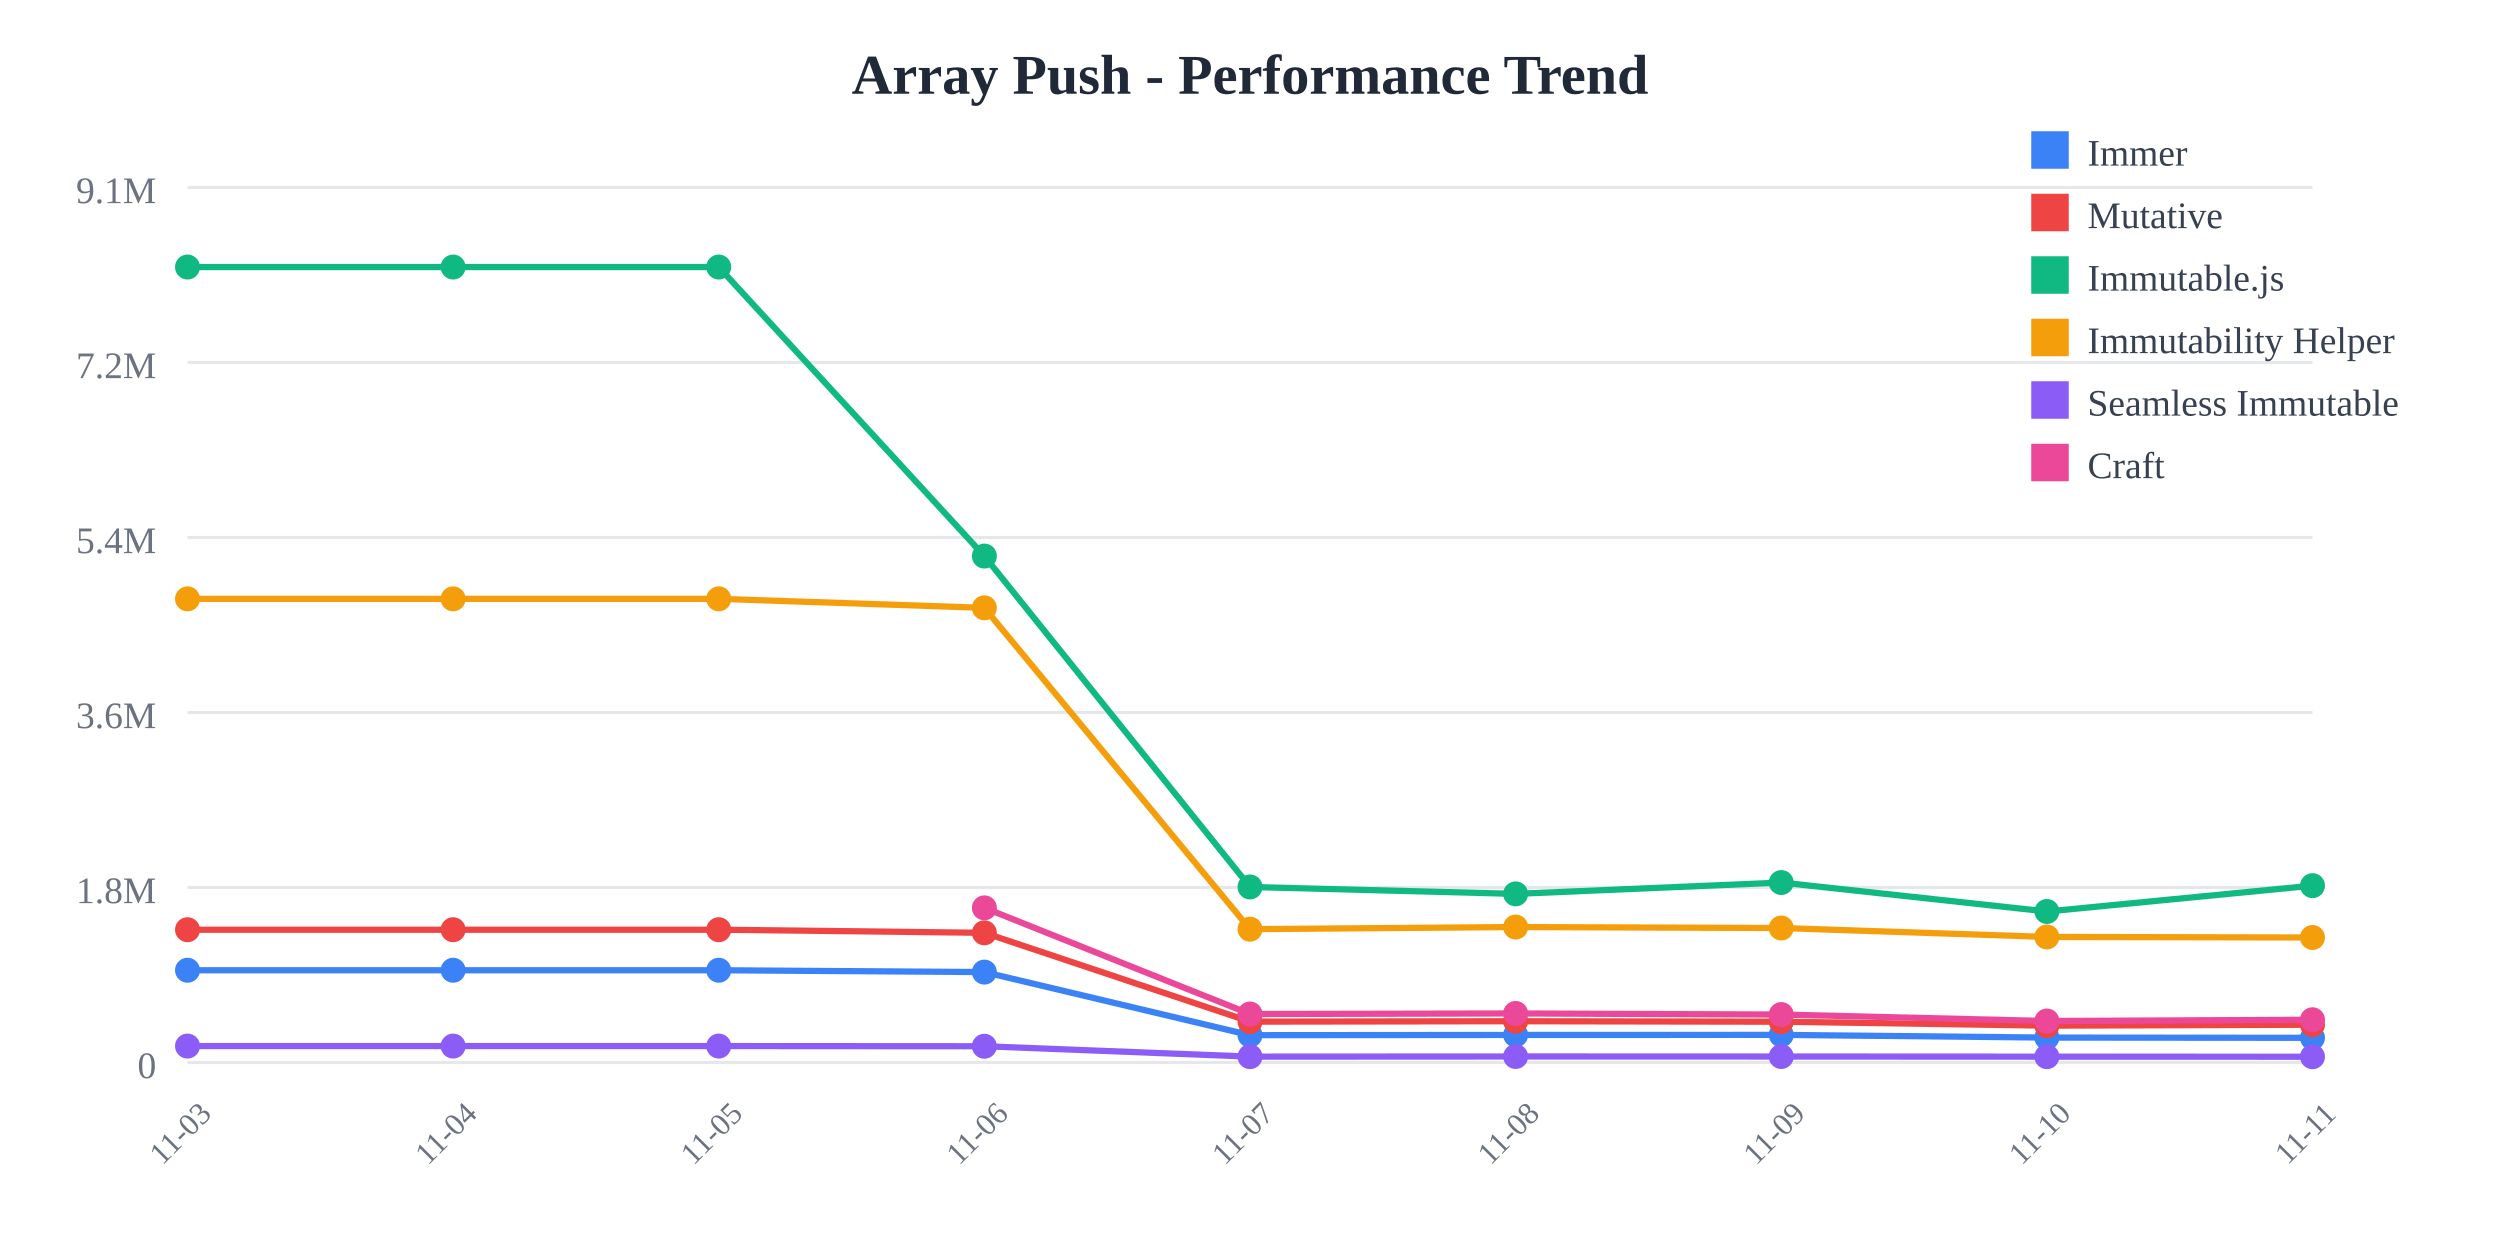
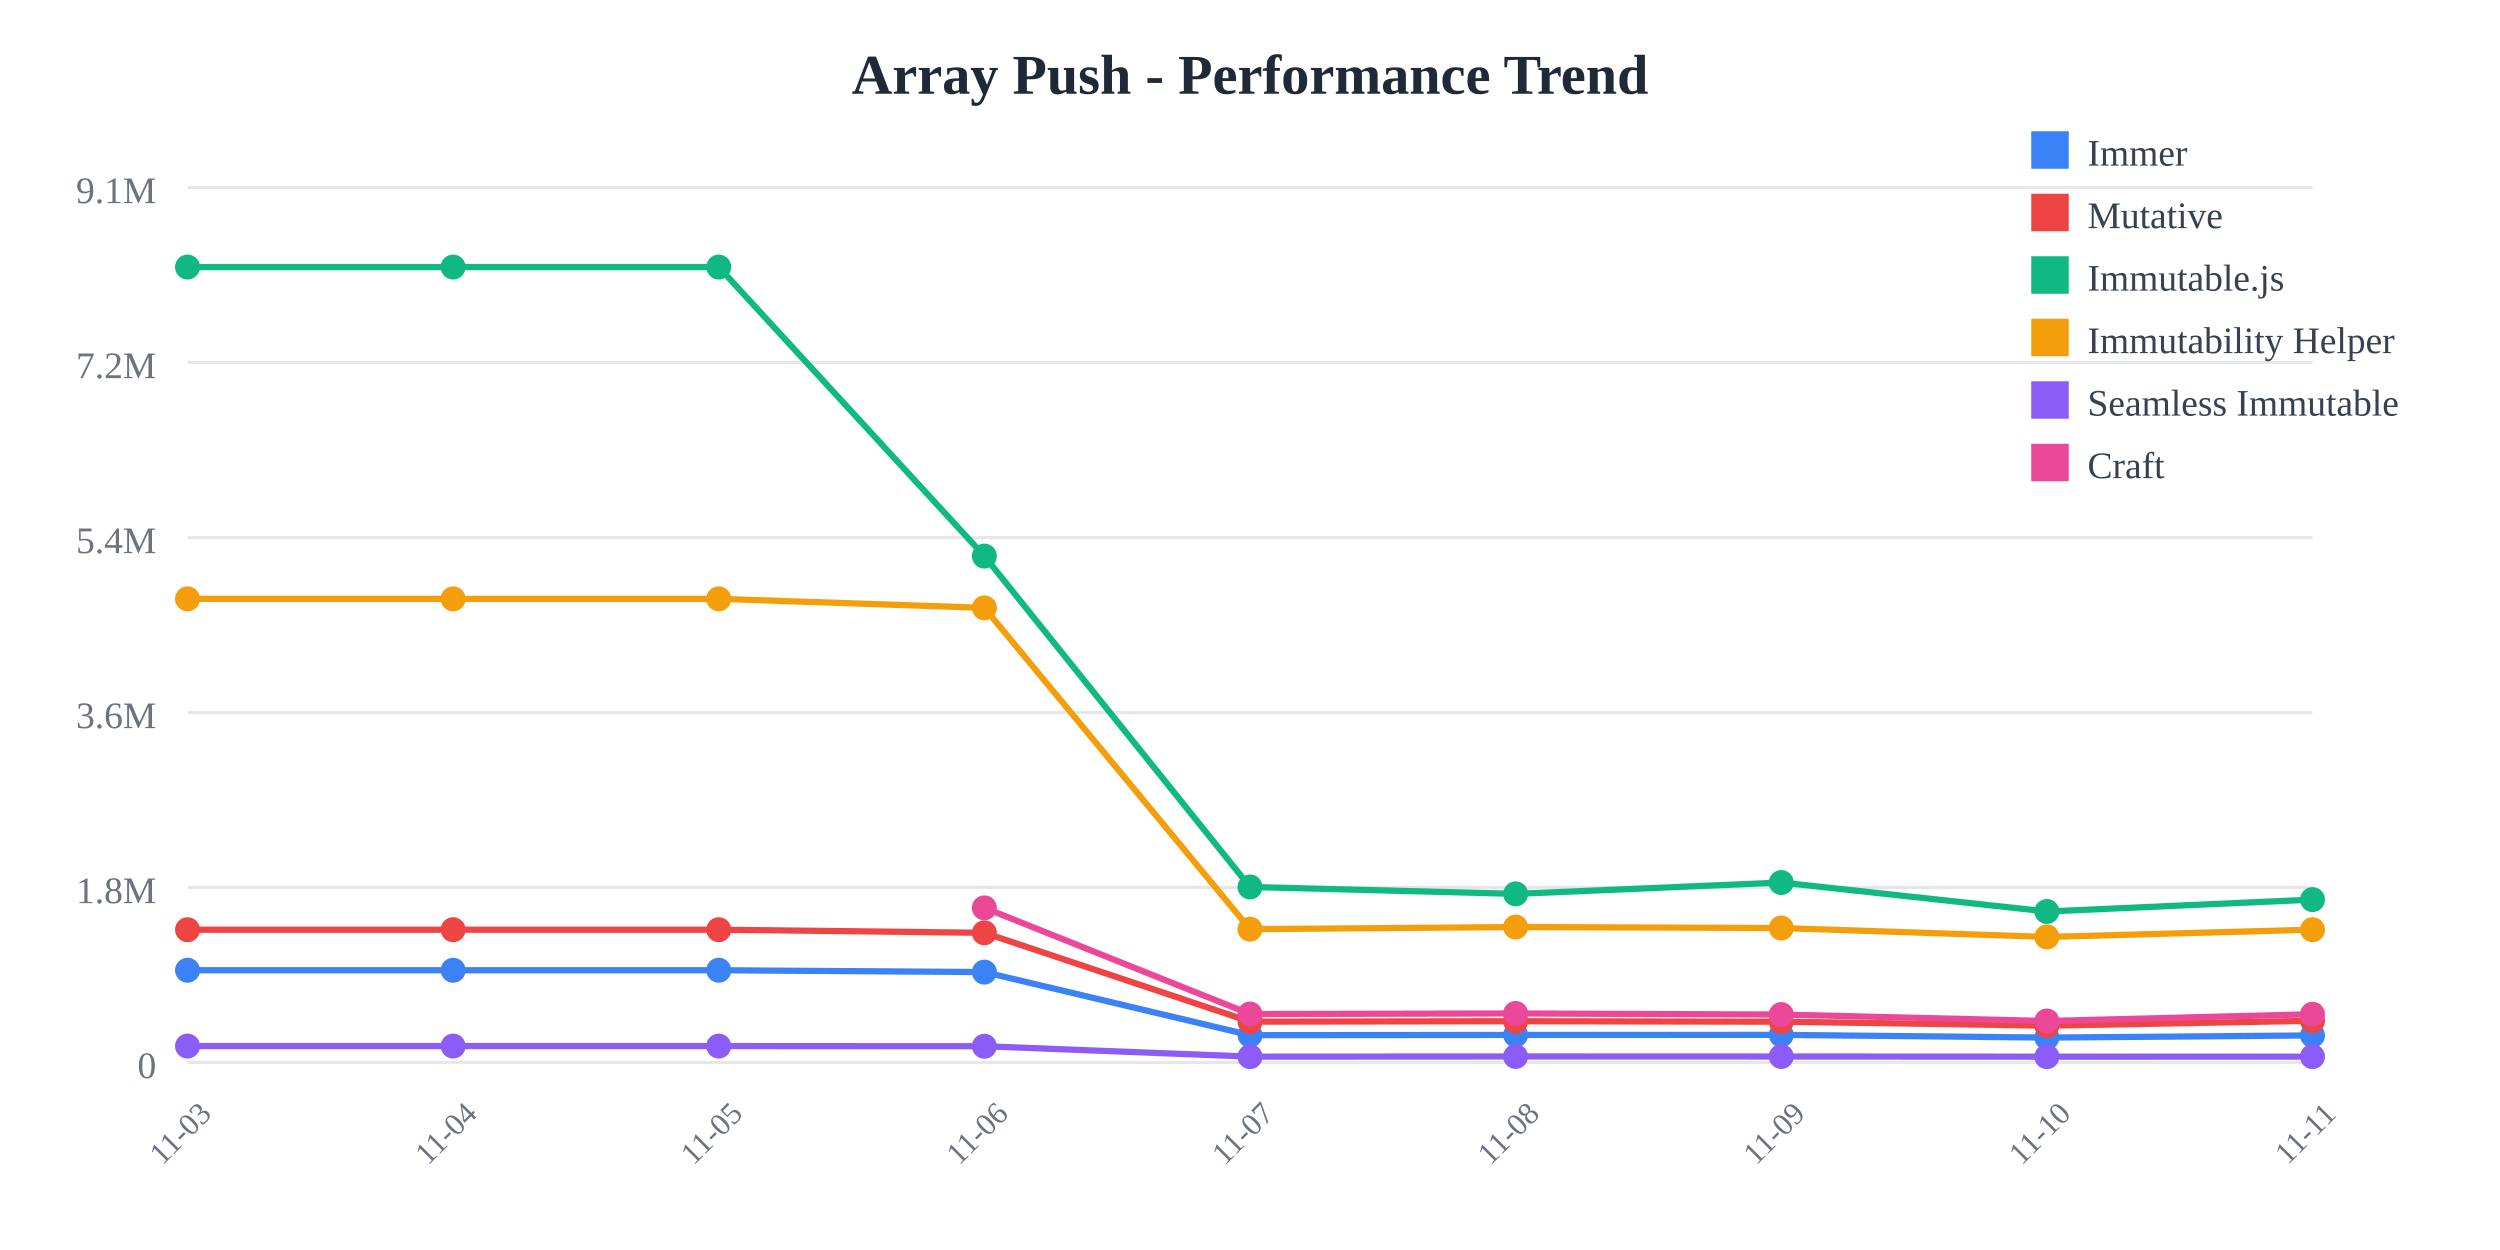
<svg xmlns="http://www.w3.org/2000/svg" width="800" height="400">
  <rect width="800" height="400" fill="white" />
  <text x="400" y="30" text-anchor="middle" font-size="18" font-weight="bold" fill="#1f2937">
    Array Push - Performance Trend
  </text>
  <line x1="60" y1="60" x2="740" y2="60" stroke="#e5e7eb" stroke-width="1" />
  <text x="50" y="65" text-anchor="end" font-size="12" fill="#6b7280">
    9.1M
  </text>
  <line x1="60" y1="116" x2="740" y2="116" stroke="#e5e7eb" stroke-width="1" />
  <text x="50" y="121" text-anchor="end" font-size="12" fill="#6b7280">
    7.2M
  </text>
  <line x1="60" y1="172" x2="740" y2="172" stroke="#e5e7eb" stroke-width="1" />
  <text x="50" y="177" text-anchor="end" font-size="12" fill="#6b7280">
    5.4M
  </text>
  <line x1="60" y1="228" x2="740" y2="228" stroke="#e5e7eb" stroke-width="1" />
  <text x="50" y="233" text-anchor="end" font-size="12" fill="#6b7280">
    3.6M
  </text>
  <line x1="60" y1="284" x2="740" y2="284" stroke="#e5e7eb" stroke-width="1" />
  <text x="50" y="289" text-anchor="end" font-size="12" fill="#6b7280">
    1.8M
  </text>
  <line x1="60" y1="340" x2="740" y2="340" stroke="#e5e7eb" stroke-width="1" />
  <text x="50" y="345" text-anchor="end" font-size="12" fill="#6b7280">
    0
  </text>
  <text x="60" y="365" text-anchor="middle" font-size="10" fill="#6b7280" transform="rotate(-45, 60, 365)">
    11-03
  </text>
  <text x="145" y="365" text-anchor="middle" font-size="10" fill="#6b7280" transform="rotate(-45, 145, 365)">
    11-04
  </text>
  <text x="230" y="365" text-anchor="middle" font-size="10" fill="#6b7280" transform="rotate(-45, 230, 365)">
    11-05
  </text>
  <text x="315" y="365" text-anchor="middle" font-size="10" fill="#6b7280" transform="rotate(-45, 315, 365)">
    11-06
  </text>
  <text x="400" y="365" text-anchor="middle" font-size="10" fill="#6b7280" transform="rotate(-45, 400, 365)">
    11-07
  </text>
  <text x="485" y="365" text-anchor="middle" font-size="10" fill="#6b7280" transform="rotate(-45, 485, 365)">
    11-08
  </text>
  <text x="570" y="365" text-anchor="middle" font-size="10" fill="#6b7280" transform="rotate(-45, 570, 365)">
    11-09
  </text>
  <text x="655" y="365" text-anchor="middle" font-size="10" fill="#6b7280" transform="rotate(-45, 655, 365)">
    11-10
  </text>
  <text x="740" y="365" text-anchor="middle" font-size="10" fill="#6b7280" transform="rotate(-45, 740, 365)">
    11-11
  </text>
-   <polyline points="60,310.479 145,310.479 230,310.479 315,311.069 400,331.256 485,331.184 570,331.161 655,332.026 740,332.105" fill="none" stroke="#3b82f6" stroke-width="2" />
+   <polyline points="60,310.479 145,310.479 230,310.479 315,311.069 400,331.256 485,331.184 570,331.161 655,332.026 740,331.337" fill="none" stroke="#3b82f6" stroke-width="2" />
  <circle cx="60" cy="310.479" r="4" fill="#3b82f6" />
  <circle cx="145" cy="310.479" r="4" fill="#3b82f6" />
  <circle cx="230" cy="310.479" r="4" fill="#3b82f6" />
  <circle cx="315" cy="311.069" r="4" fill="#3b82f6" />
  <circle cx="400" cy="331.256" r="4" fill="#3b82f6" />
  <circle cx="485" cy="331.184" r="4" fill="#3b82f6" />
  <circle cx="570" cy="331.161" r="4" fill="#3b82f6" />
  <circle cx="655" cy="332.026" r="4" fill="#3b82f6" />
-   <circle cx="740" cy="332.105" r="4" fill="#3b82f6" />
-   <polyline points="60,297.508 145,297.508 230,297.508 315,298.5 400,326.924 485,326.792 570,326.947 655,328.206 740,327.913" fill="none" stroke="#ef4444" stroke-width="2" />
+   <circle cx="740" cy="331.337" r="4" fill="#3b82f6" />
+   <polyline points="60,297.508 145,297.508 230,297.508 315,298.5 400,326.924 485,326.792 570,326.947 655,328.206 740,326.653" fill="none" stroke="#ef4444" stroke-width="2" />
  <circle cx="60" cy="297.508" r="4" fill="#ef4444" />
  <circle cx="145" cy="297.508" r="4" fill="#ef4444" />
  <circle cx="230" cy="297.508" r="4" fill="#ef4444" />
  <circle cx="315" cy="298.5" r="4" fill="#ef4444" />
  <circle cx="400" cy="326.924" r="4" fill="#ef4444" />
  <circle cx="485" cy="326.792" r="4" fill="#ef4444" />
  <circle cx="570" cy="326.947" r="4" fill="#ef4444" />
  <circle cx="655" cy="328.206" r="4" fill="#ef4444" />
-   <circle cx="740" cy="327.913" r="4" fill="#ef4444" />
-   <polyline points="60,85.455 145,85.455 230,85.455 315,177.941 400,283.83 485,286.042 570,282.413 655,291.679 740,283.41" fill="none" stroke="#10b981" stroke-width="2" />
+   <circle cx="740" cy="326.653" r="4" fill="#ef4444" />
+   <polyline points="60,85.455 145,85.455 230,85.455 315,177.941 400,283.83 485,286.042 570,282.413 655,291.679 740,287.871" fill="none" stroke="#10b981" stroke-width="2" />
  <circle cx="60" cy="85.455" r="4" fill="#10b981" />
  <circle cx="145" cy="85.455" r="4" fill="#10b981" />
  <circle cx="230" cy="85.455" r="4" fill="#10b981" />
  <circle cx="315" cy="177.941" r="4" fill="#10b981" />
  <circle cx="400" cy="283.83" r="4" fill="#10b981" />
  <circle cx="485" cy="286.042" r="4" fill="#10b981" />
  <circle cx="570" cy="282.413" r="4" fill="#10b981" />
  <circle cx="655" cy="291.679" r="4" fill="#10b981" />
-   <circle cx="740" cy="283.41" r="4" fill="#10b981" />
-   <polyline points="60,191.631 145,191.631 230,191.631 315,194.514 400,297.333 485,296.652 570,296.963 655,299.821 740,299.998" fill="none" stroke="#f59e0b" stroke-width="2" />
+   <circle cx="740" cy="287.871" r="4" fill="#10b981" />
+   <polyline points="60,191.631 145,191.631 230,191.631 315,194.514 400,297.333 485,296.652 570,296.963 655,299.821 740,297.492" fill="none" stroke="#f59e0b" stroke-width="2" />
  <circle cx="60" cy="191.631" r="4" fill="#f59e0b" />
  <circle cx="145" cy="191.631" r="4" fill="#f59e0b" />
  <circle cx="230" cy="191.631" r="4" fill="#f59e0b" />
  <circle cx="315" cy="194.514" r="4" fill="#f59e0b" />
  <circle cx="400" cy="297.333" r="4" fill="#f59e0b" />
  <circle cx="485" cy="296.652" r="4" fill="#f59e0b" />
  <circle cx="570" cy="296.963" r="4" fill="#f59e0b" />
  <circle cx="655" cy="299.821" r="4" fill="#f59e0b" />
-   <circle cx="740" cy="299.998" r="4" fill="#f59e0b" />
-   <polyline points="60,334.743 145,334.743 230,334.743 315,334.798 400,338.124 485,338.075 570,338.084 655,338.129 740,338.151" fill="none" stroke="#8b5cf6" stroke-width="2" />
+   <circle cx="740" cy="297.492" r="4" fill="#f59e0b" />
+   <polyline points="60,334.743 145,334.743 230,334.743 315,334.798 400,338.124 485,338.075 570,338.084 655,338.129 740,338.12" fill="none" stroke="#8b5cf6" stroke-width="2" />
  <circle cx="60" cy="334.743" r="4" fill="#8b5cf6" />
  <circle cx="145" cy="334.743" r="4" fill="#8b5cf6" />
  <circle cx="230" cy="334.743" r="4" fill="#8b5cf6" />
  <circle cx="315" cy="334.798" r="4" fill="#8b5cf6" />
  <circle cx="400" cy="338.124" r="4" fill="#8b5cf6" />
  <circle cx="485" cy="338.075" r="4" fill="#8b5cf6" />
  <circle cx="570" cy="338.084" r="4" fill="#8b5cf6" />
  <circle cx="655" cy="338.129" r="4" fill="#8b5cf6" />
-   <circle cx="740" cy="338.151" r="4" fill="#8b5cf6" />
-   <polyline points="315,290.513 400,324.486 485,324.305 570,324.654 655,326.72 740,326.323" fill="none" stroke="#ec4899" stroke-width="2" />
+   <circle cx="740" cy="338.12" r="4" fill="#8b5cf6" />
+   <polyline points="315,290.513 400,324.486 485,324.305 570,324.654 655,326.72 740,324.555" fill="none" stroke="#ec4899" stroke-width="2" />
  <circle cx="315" cy="290.513" r="4" fill="#ec4899" />
  <circle cx="400" cy="324.486" r="4" fill="#ec4899" />
  <circle cx="485" cy="324.305" r="4" fill="#ec4899" />
  <circle cx="570" cy="324.654" r="4" fill="#ec4899" />
  <circle cx="655" cy="326.72" r="4" fill="#ec4899" />
-   <circle cx="740" cy="326.323" r="4" fill="#ec4899" />
+   <circle cx="740" cy="324.555" r="4" fill="#ec4899" />
  <rect x="650" y="42" width="12" height="12" fill="#3b82f6" />
  <text x="668" y="53" font-size="12" fill="#374151">Immer</text>
  <rect x="650" y="62" width="12" height="12" fill="#ef4444" />
  <text x="668" y="73" font-size="12" fill="#374151">Mutative</text>
  <rect x="650" y="82" width="12" height="12" fill="#10b981" />
  <text x="668" y="93" font-size="12" fill="#374151">Immutable.js</text>
  <rect x="650" y="102" width="12" height="12" fill="#f59e0b" />
  <text x="668" y="113" font-size="12" fill="#374151">Immutability Helper</text>
  <rect x="650" y="122" width="12" height="12" fill="#8b5cf6" />
  <text x="668" y="133" font-size="12" fill="#374151">Seamless Immutable</text>
  <rect x="650" y="142" width="12" height="12" fill="#ec4899" />
  <text x="668" y="153" font-size="12" fill="#374151">Craft</text>
</svg>
